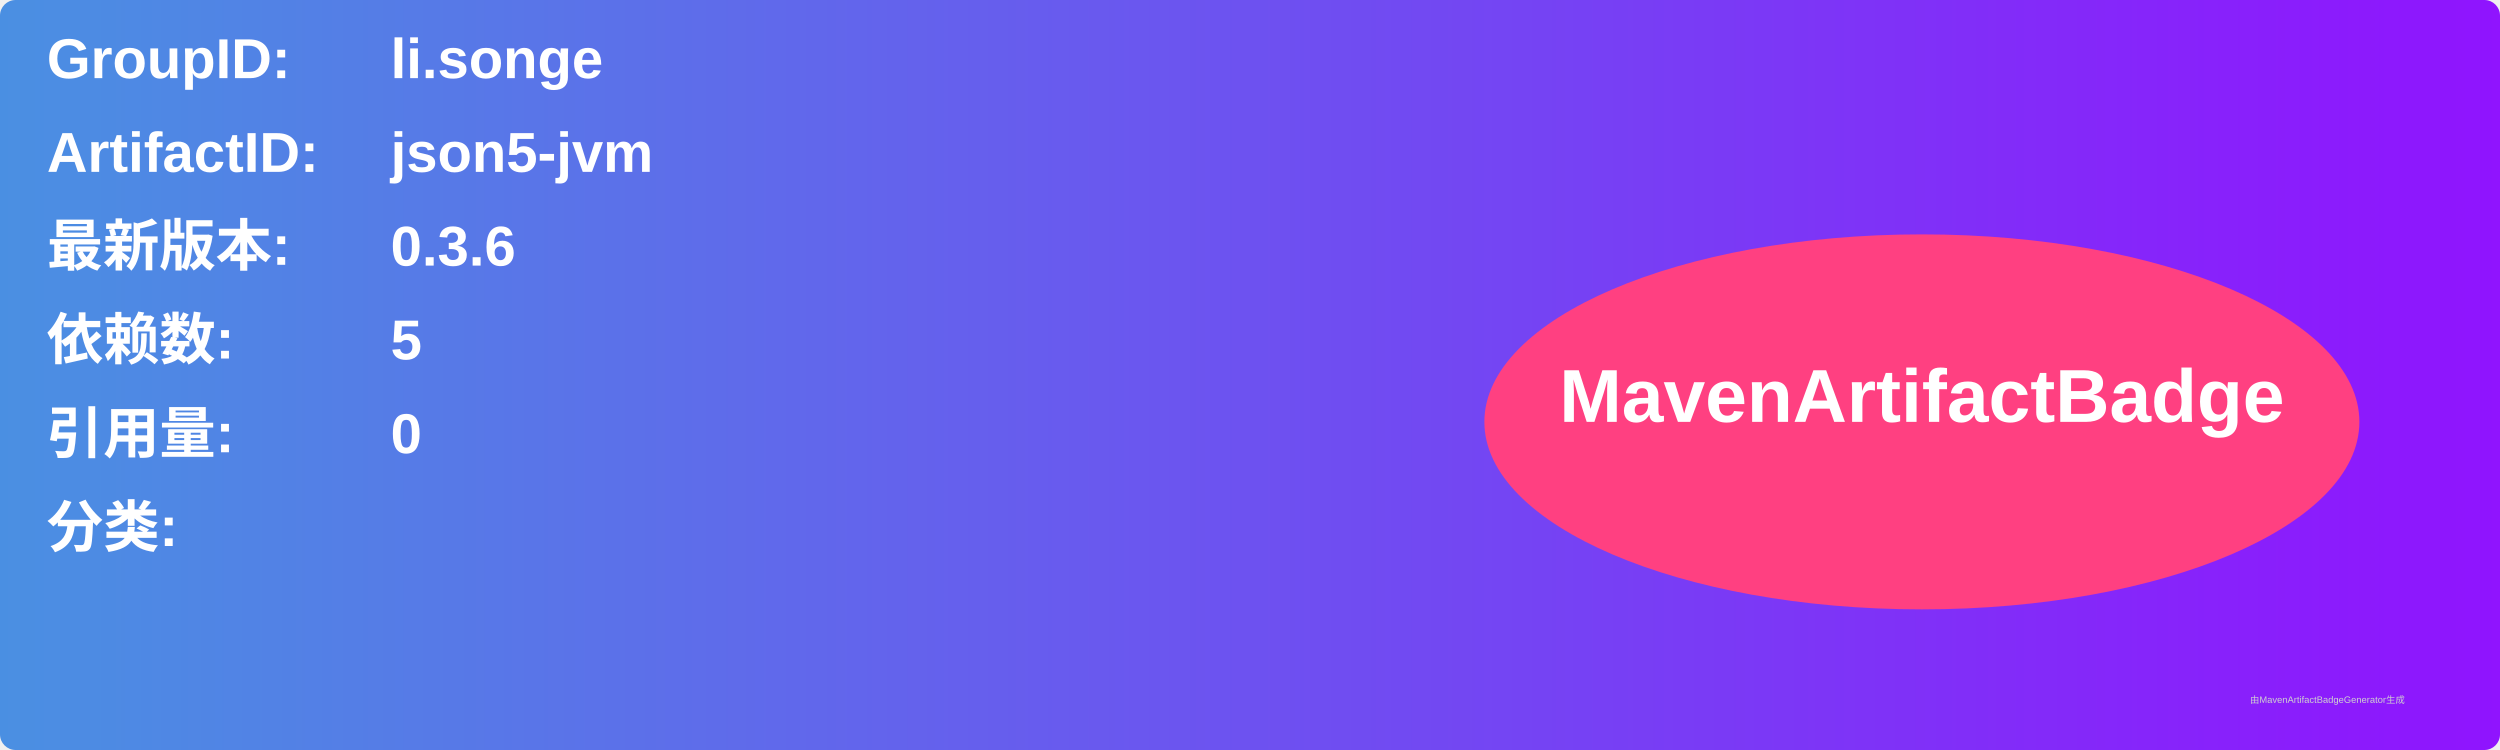
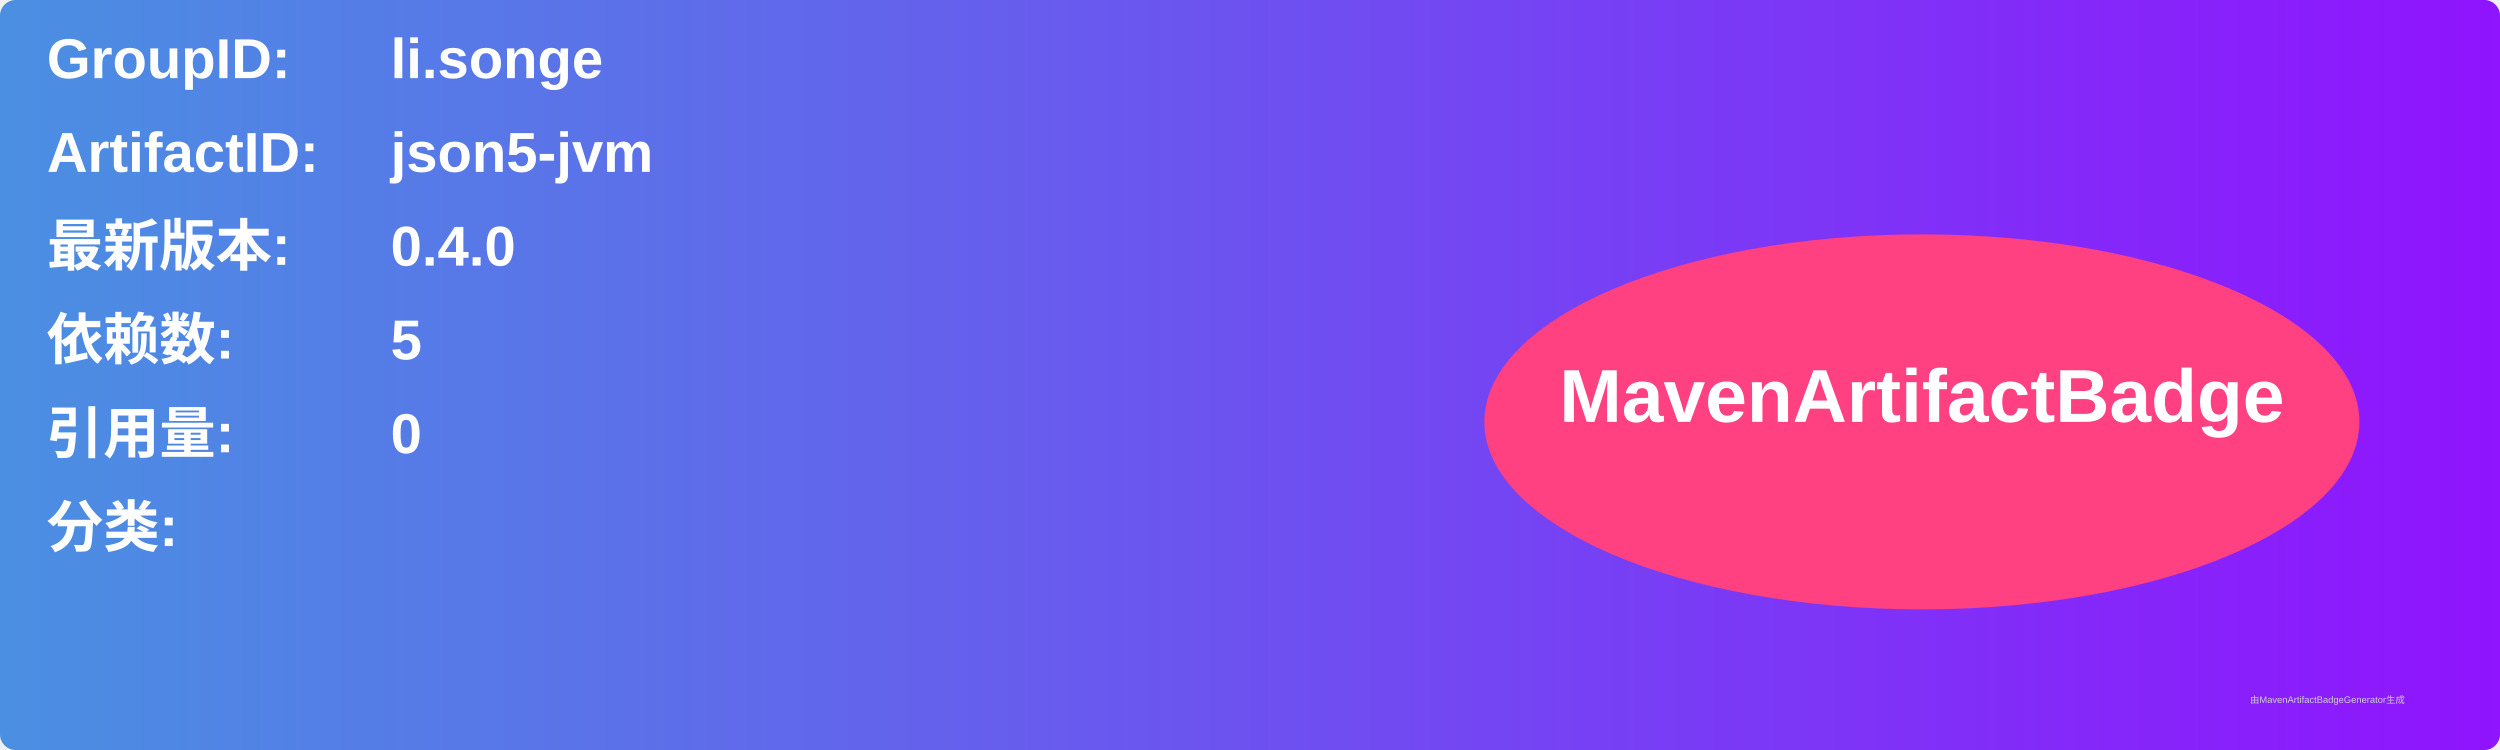
<svg xmlns="http://www.w3.org/2000/svg" width="800" height="240" viewBox="0 0 800 240">
  <linearGradient id="grad" x1="0%" y1="0%" x2="100%" y2="0%">
    <stop offset="0%" stop-color="#4a90e2" />
    <stop offset="100%" stop-color="#9013fe" />
  </linearGradient>
  <rect width="100%" height="100%" rx="5" ry="5" fill="url(#grad)" />
  <g transform="translate(15, 15)">
    <text x="0" y="10" font-family="Arial" font-size="18" fill="white" font-weight="bold" width="260">GroupID:</text>
    <text x="110" y="10" font-family="Arial" font-size="18" fill="white" font-weight="bold" width="460">li.songe</text>
    <text x="0" y="40" font-family="Arial" font-size="18" fill="white" font-weight="bold" width="260">ArtifactID:</text>
    <text x="110" y="40" font-family="Arial" font-size="18" fill="white" font-weight="bold" width="460">json5-jvm</text>
    <text x="0" y="70" font-family="Arial" font-size="18" fill="white" font-weight="bold">最新版本:</text>
    <text x="110" y="70" font-family="Arial" font-size="18" fill="white" font-weight="bold">
-       <tspan font-weight="bold">0.3.6</tspan>
+       <tspan font-weight="bold">0.4.0</tspan>
    </text>
    <text x="0" y="100" font-family="Arial" font-size="18" fill="white" font-weight="bold">依赖数: </text>
    <text x="110" y="100" font-family="Arial" font-size="18" fill="white">
      <tspan font-weight="bold">5</tspan>
    </text>
    <text x="0" y="130" font-family="Arial" font-size="18" fill="white" font-weight="bold">引用量: </text>
    <text x="110" y="130" font-family="Arial" font-size="18" fill="white">
      <tspan font-weight="bold">0</tspan>
    </text>
    <text x="0" y="160" font-family="Arial" font-size="18" fill="white" font-weight="bold">分类:</text>
    <text x="10" y="190" font-family="Arial" font-size="10" fill="white">
      <tspan font-weight="bold" />
    </text>
    <ellipse cx="600" cy="120" rx="140" ry="60" fill="#ff4081" />
    <text x="600" y="120" text-anchor="middle" font-family="Arial" font-size="24" fill="white" font-weight="bold">MavenArtifactBadge</text>
  </g>
  <text x="720" y="225" font-family="Arial" font-size="3" fill="#d0d0d0">由MavenArtifactBadgeGenerator生成</text>
</svg>
